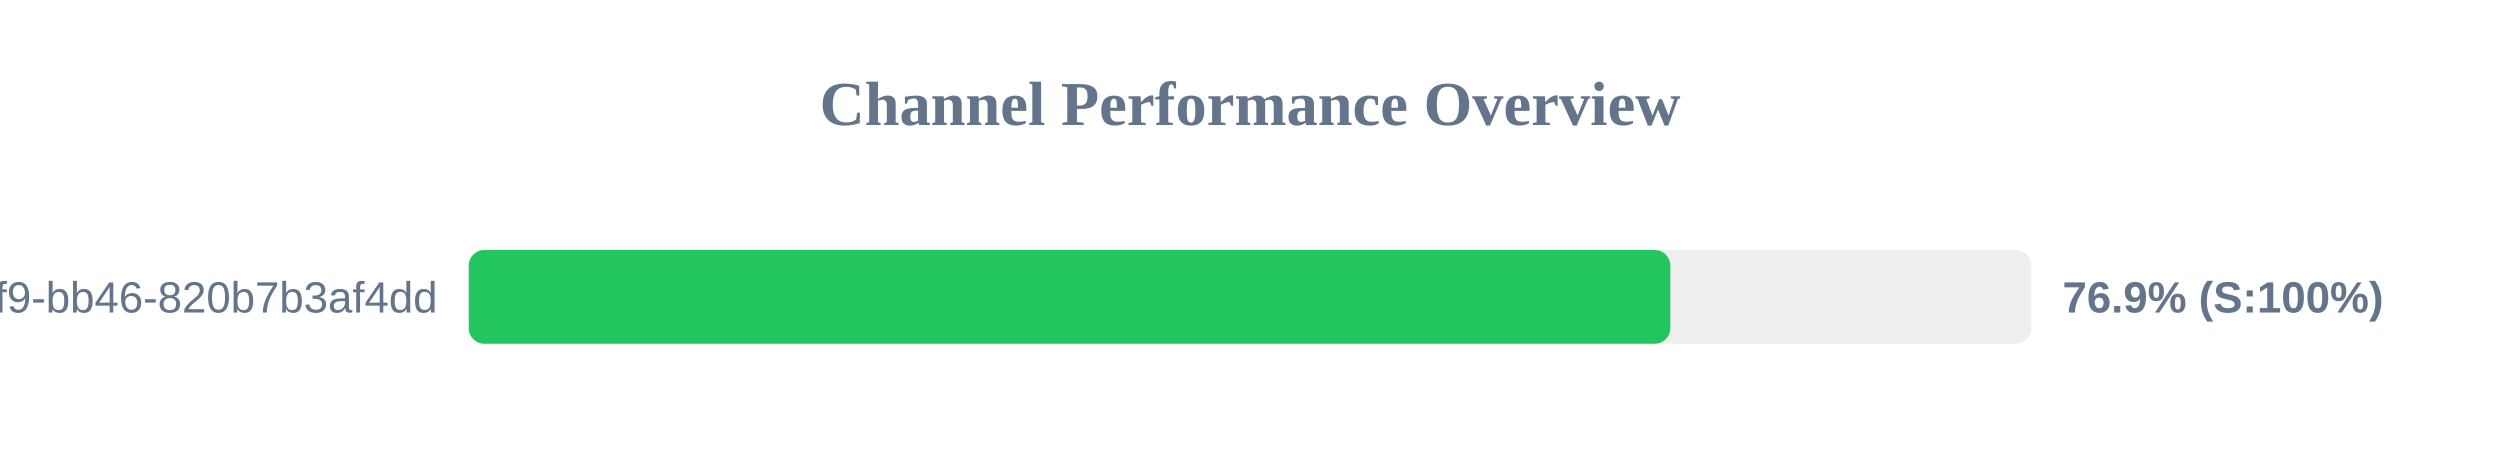
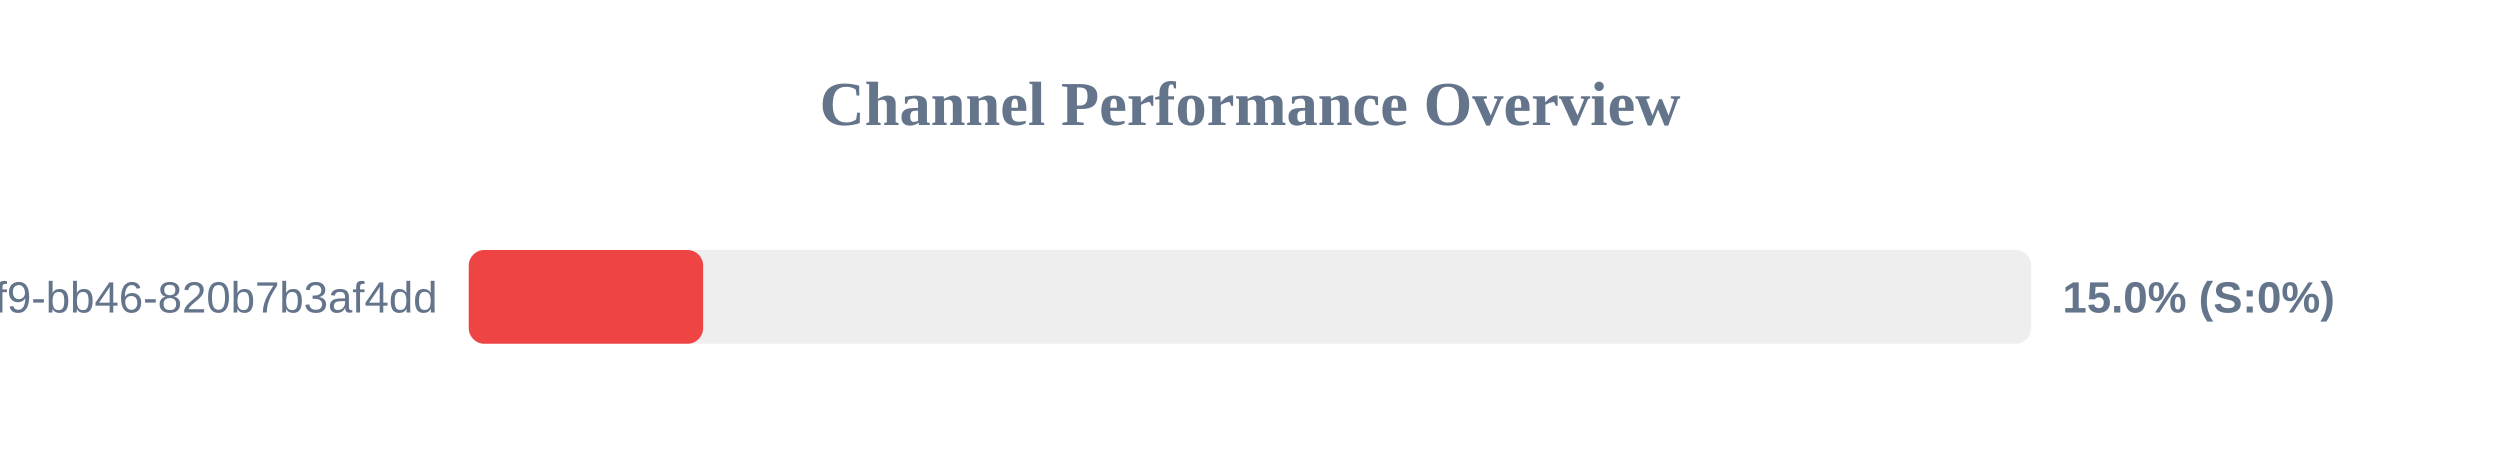
<svg xmlns="http://www.w3.org/2000/svg" width="800" height="150" version="1.1">
  <style>
        .row { font: 14px Arial; fill: #64748b; }
        .score { font: bold 14px Arial; fill: #64748b; }
    </style>
  <text x="400" y="40" text-anchor="middle" font-size="20px" font-weight="bold" fill="#64748b">Channel Performance Overview</text>
  <rect x="150" y="80" width="500" height="30" fill="#eee" rx="5" />
-   <rect x="150" y="80" width="384.5" height="30" fill="#22c55e" rx="5" />
+   <rect x="150" y="80" width="75.0" height="30" fill="#ef4444" rx="5" />
  <text x="140" y="100" text-anchor="end" class="row">?uuid=80b2ac81-ba69-41f9-bb46-820b7b3af4dd</text>
-   <text x="660" y="100" text-anchor="start" class="score">76.9% (S:100%)</text>
+   <text x="660" y="100" text-anchor="start" class="score">15.0% (S:0%)</text>
</svg>
